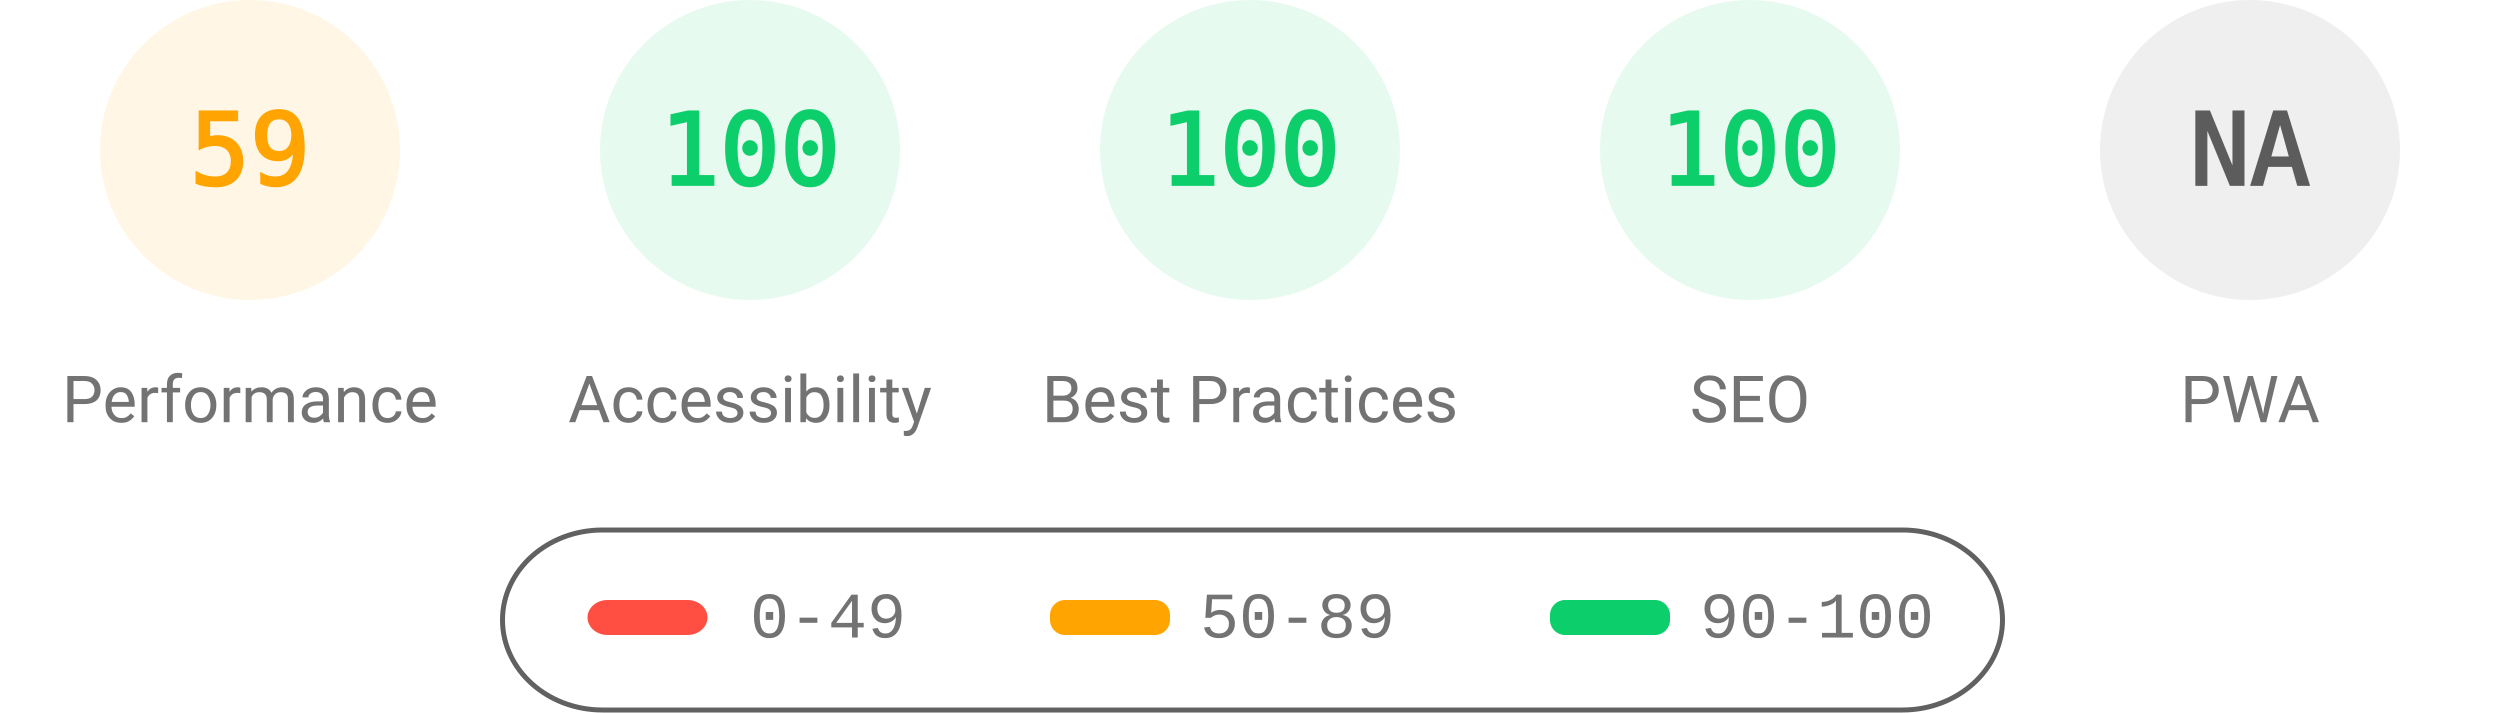
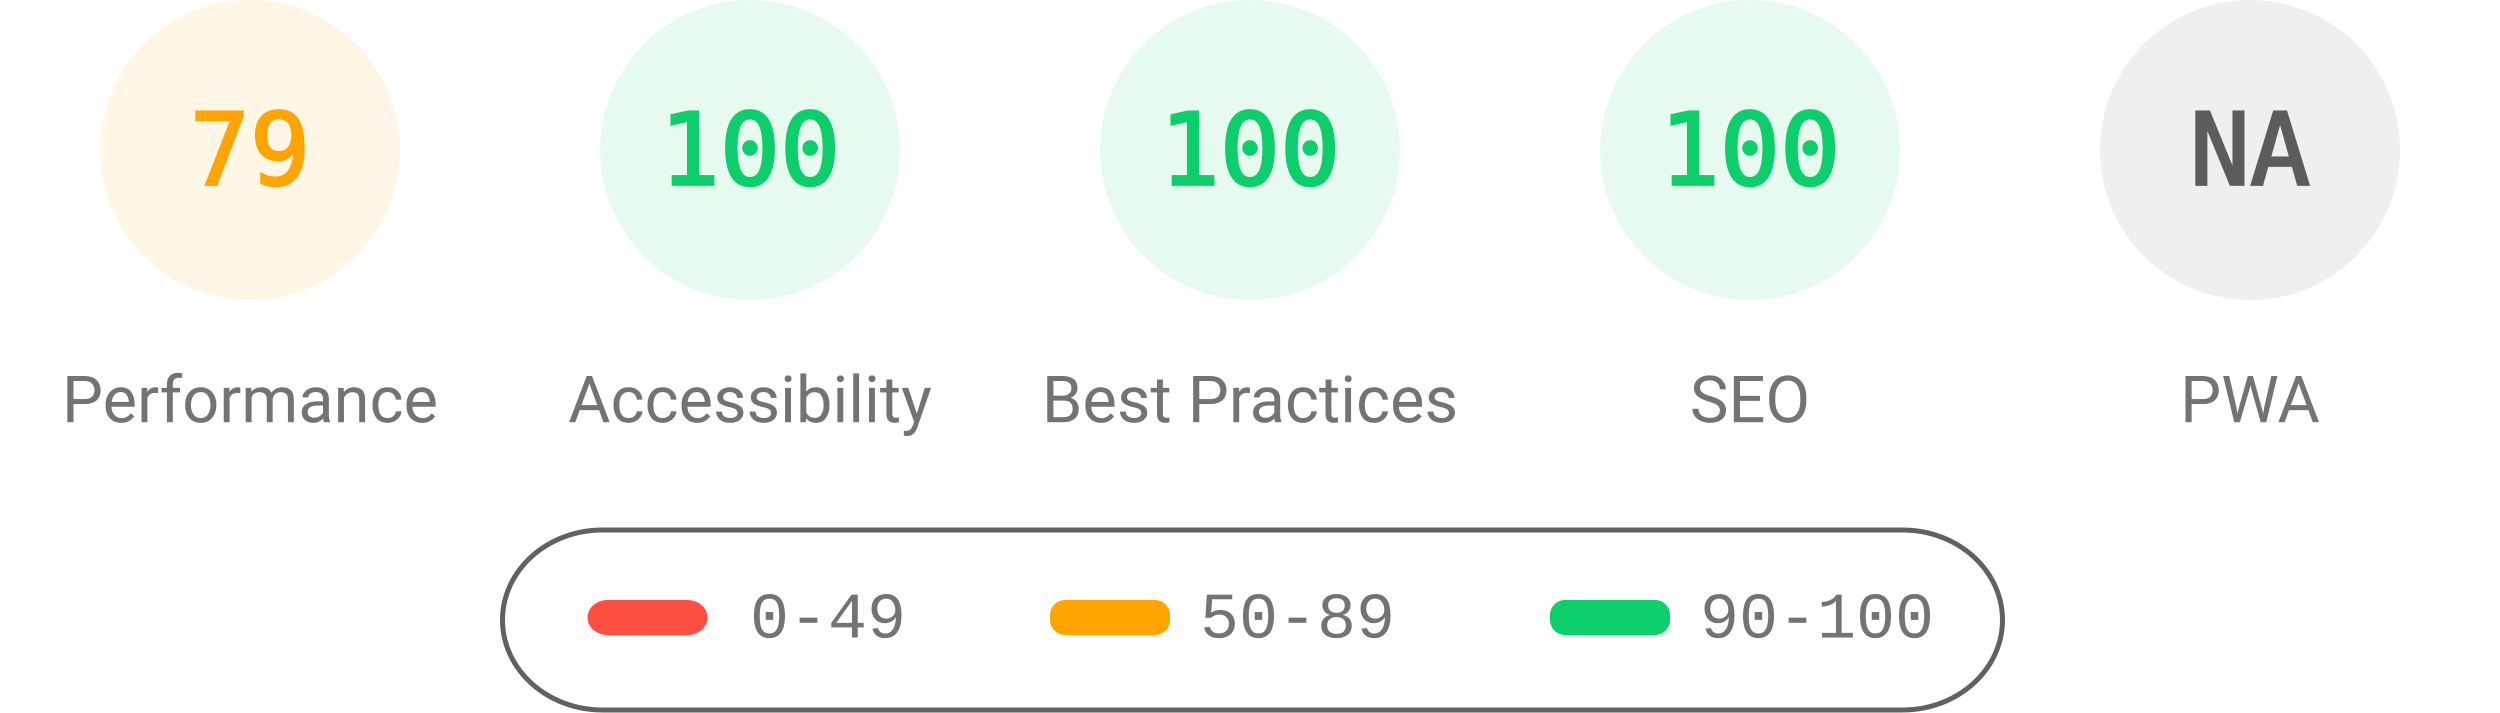
<svg xmlns="http://www.w3.org/2000/svg" fill="none" width="1000" height="285">
  <style>.gauge-base{opacity:.1}.gauge-arc{fill:none;animation-delay:250ms;stroke-linecap:round;transform:rotate(-90deg);transform-origin:100px 60px;animation:load-gauge 1s ease forwards}.guage-text{font-size:40px;font-family:monospace;text-align:center}.guage-red{color:#ff4e42;fill:#ff4e42;stroke:#ff4e42}.guage-orange{color:#ffa400;fill:#ffa400;stroke:#ffa400}.guage-green{color:#0cce6b;fill:#0cce6b;stroke:#0cce6b}.guage-undefined{color:#5c5c5c;fill:#5c5c5c;stroke:#5c5c5c}.guage-title{color:#737373;fill:#737373;stroke:none;font-size:26px;line-height:26px;font-family:Roboto,Halvetica,Arial,sans-serif}@keyframes load-gauge{from{stroke-dasharray:0 352.858}}</style>
  <svg class="guage-div guage-perf guage-orange" viewBox="0 0 200 200" width="200" height="200">
    <circle class="gauge-base" r="56" cx="100" cy="60" stroke-width="8" />
-     <circle class="gauge-arc guage-arc-1" r="56" cx="100" cy="60" stroke-width="8" style="stroke-dasharray:207.596,351.858" />
-     <text class="guage-text" x="100" y="60" alignment-baseline="central" dominant-baseline="central" text-anchor="middle">59</text>
+     <circle class="gauge-arc guage-arc-1" r="56" cx="100" cy="60" stroke-width="8" style="stroke-dasharray:277.968,351.858" />
+     <text class="guage-text" x="100" y="60" alignment-baseline="central" dominant-baseline="central" text-anchor="middle">79</text>
    <text class="guage-title" x="100" y="160" alignment-baseline="central" dominant-baseline="central" text-anchor="middle">Performance</text>
  </svg>
  <svg class="guage-div guage-acc guage-green" viewBox="0 0 200 200" width="200" height="200" x="200">
    <circle class="gauge-base" r="56" cx="100" cy="60" stroke-width="8" />
    <circle class="gauge-arc guage-arc-2" r="56" cx="100" cy="60" stroke-width="8" style="stroke-dasharray:351.858,351.858" />
    <text class="guage-text" x="100" y="60" alignment-baseline="central" dominant-baseline="central" text-anchor="middle">100</text>
    <text class="guage-title" x="100" y="160" alignment-baseline="central" dominant-baseline="central" text-anchor="middle">Accessibility</text>
  </svg>
  <svg class="guage-div guage-best guage-green" viewBox="0 0 200 200" width="200" height="200" x="400">
    <circle class="gauge-base" r="56" cx="100" cy="60" stroke-width="8" />
    <circle class="gauge-arc guage-arc-3" r="56" cx="100" cy="60" stroke-width="8" style="stroke-dasharray:351.858,351.858" />
    <text class="guage-text" x="100" y="60" alignment-baseline="central" dominant-baseline="central" text-anchor="middle">100</text>
    <text class="guage-title" x="100" y="160" alignment-baseline="central" dominant-baseline="central" text-anchor="middle">Best Practices</text>
  </svg>
  <svg class="guage-div guage-seo guage-green" viewBox="0 0 200 200" width="200" height="200" x="600">
    <circle class="gauge-base" r="56" cx="100" cy="60" stroke-width="8" />
    <circle class="gauge-arc guage-arc-4" r="56" cx="100" cy="60" stroke-width="8" style="stroke-dasharray:351.858,351.858" />
    <text class="guage-text" x="100" y="60" alignment-baseline="central" dominant-baseline="central" text-anchor="middle">100</text>
    <text class="guage-title" x="100" y="160" alignment-baseline="central" dominant-baseline="central" text-anchor="middle">SEO</text>
  </svg>
  <svg class="guage-div guage-pwa guage-undefined" viewBox="0 0 200 200" width="200" height="200" x="800">
    <circle class="gauge-base" r="56" cx="100" cy="60" stroke-width="8" />
    <circle class="gauge-arc guage-arc-4" r="56" cx="100" cy="60" stroke-width="8" style="stroke-dasharray:351.858,351.858" />
    <text class="guage-text" x="100" y="60" alignment-baseline="central" dominant-baseline="central" text-anchor="middle">NA</text>
    <text class="guage-title" x="100" y="160" alignment-baseline="central" dominant-baseline="central" text-anchor="middle">PWA</text>
  </svg>
  <svg width="604" height="76" x="200" y="210">
    <path fill="none" id="canvas_background" d="M-1-1h604v80H-1z" />
    <rect fill-opacity="0" stroke="#616161" stroke-width="2" rx="40" id="svg_2" height="72" width="600" y="2" x="1" fill="#000" />
    <rect stroke="#000" rx="8" id="svg_3" height="14" width="48" y="30" x="35" stroke-opacity="null" stroke-width="0" fill="#ff4e42" />
    <rect stroke="#000" rx="6" id="svg_4" height="14" width="48" y="30" x="220" stroke-opacity="null" stroke-width="0" fill="#ffa400" />
    <rect stroke="#000" rx="6" id="svg_5" height="14" width="48" y="30" x="420" stroke-opacity="null" stroke-width="0" fill="#0cce6b" />
    <text xml:space="preserve" text-anchor="start" font-family="'Courier New', Courier, monospace" font-size="26" id="svg_6" y="45" x="100" stroke-opacity="null" stroke-width="0" stroke="#000" fill="#737373">0-49</text>
    <text xml:space="preserve" text-anchor="start" font-family="'Courier New', Courier, monospace" font-size="26" id="svg_7" y="45" x="280" stroke-opacity="null" stroke-width="0" stroke="#000" fill="#737373">50-89</text>
    <text xml:space="preserve" text-anchor="start" font-family="'Courier New', Courier, monospace" font-size="26" id="svg_8" y="45" x="480" stroke-opacity="null" stroke-width="0" stroke="#000" fill="#737373">90-100</text>
  </svg>
</svg>
